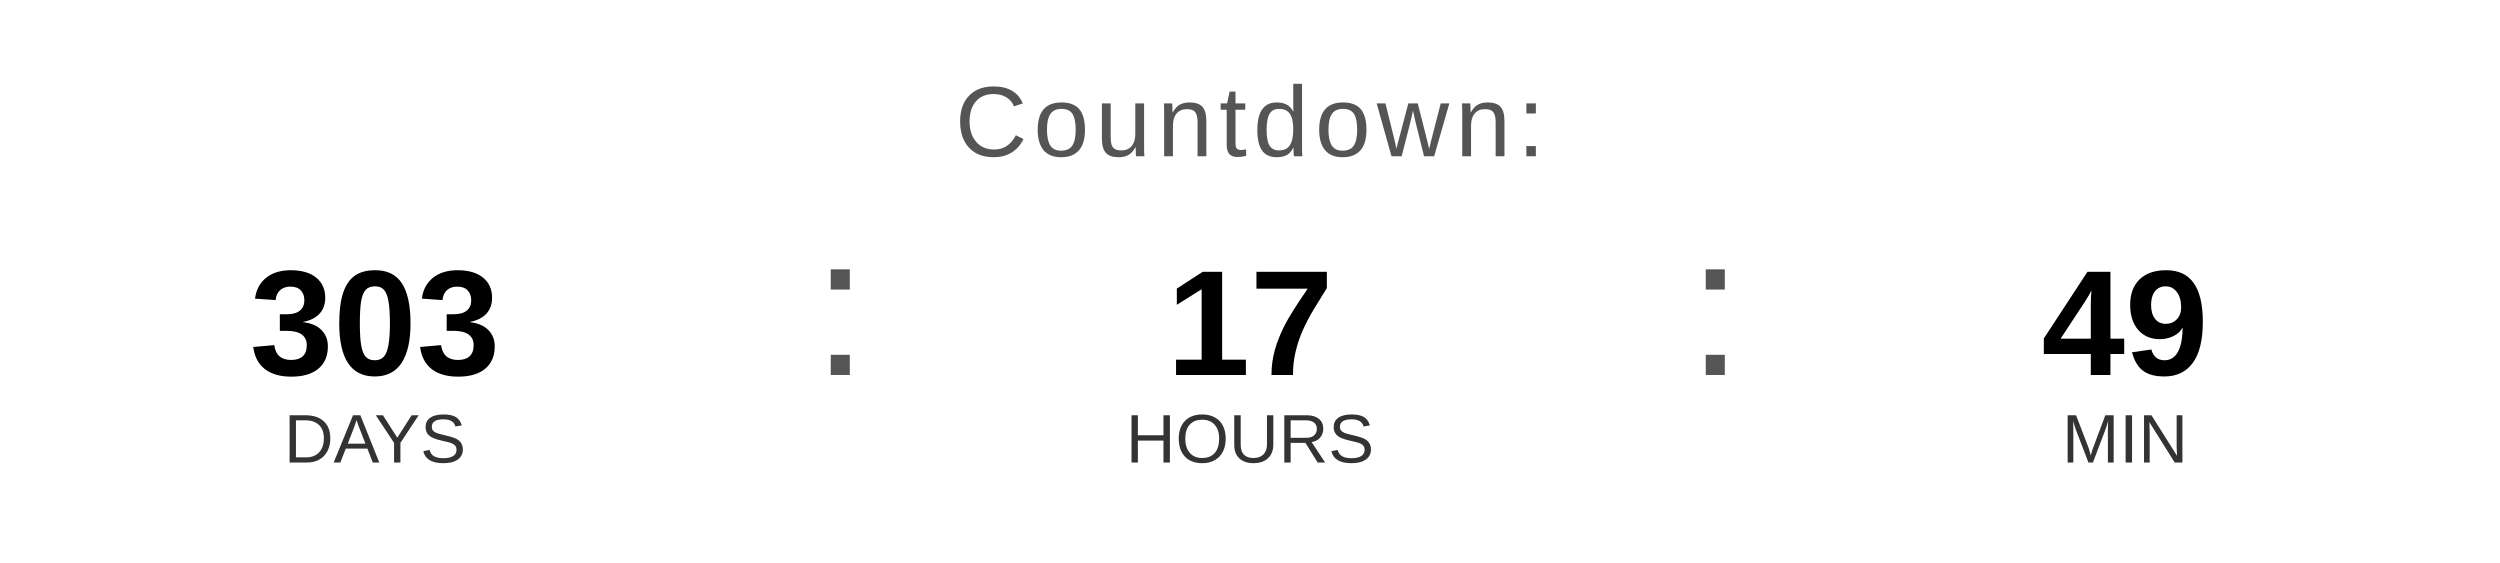
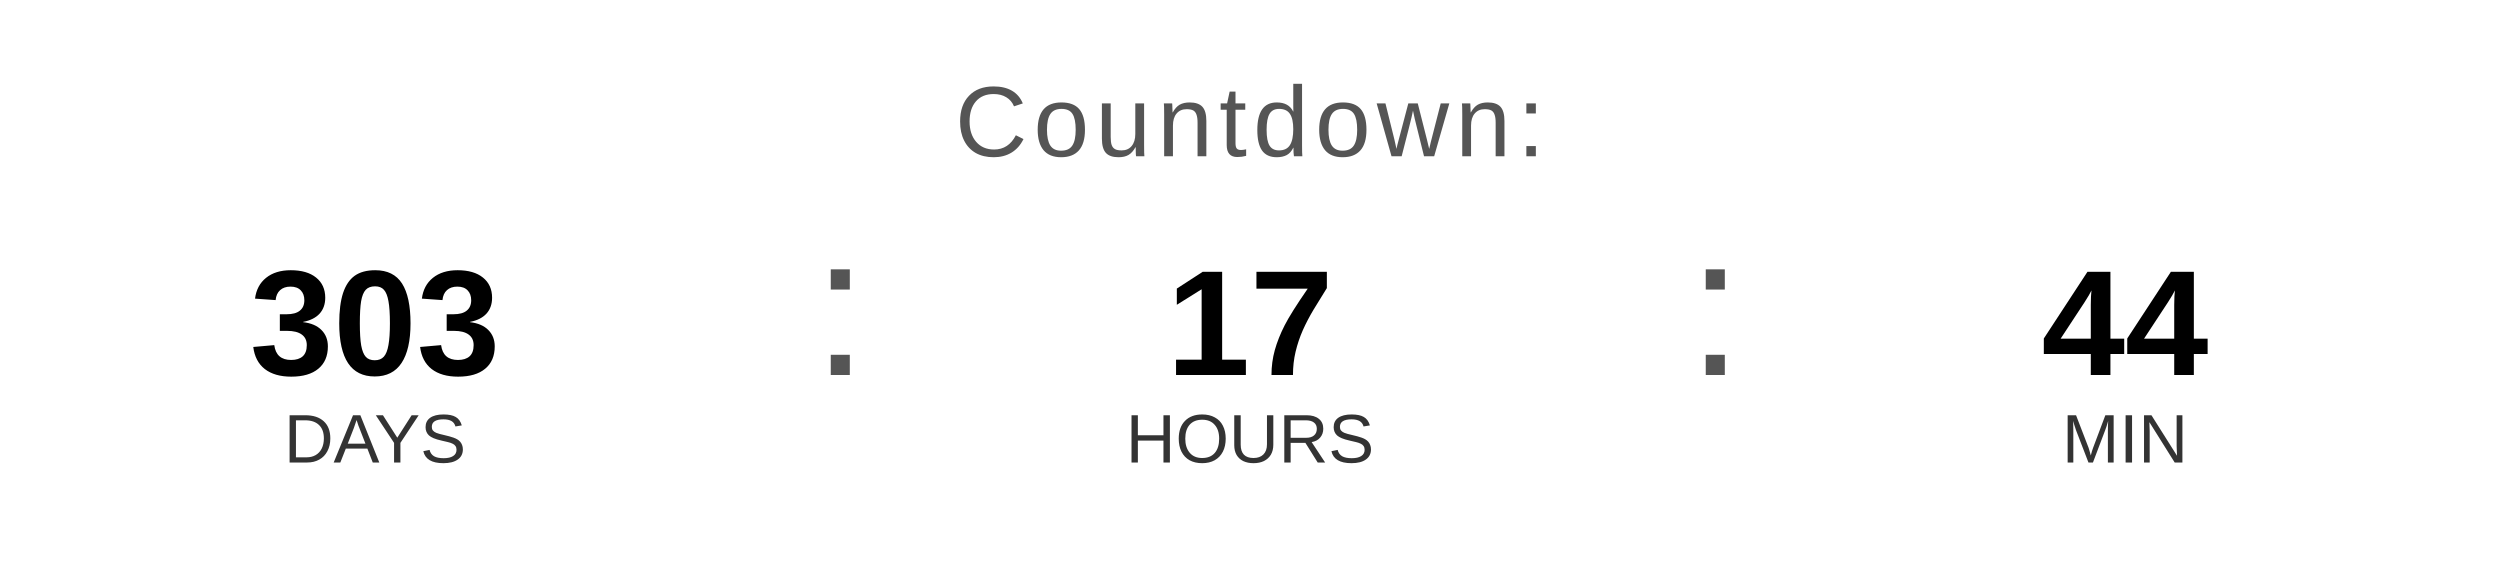
<svg xmlns="http://www.w3.org/2000/svg" width="400" height="90" viewBox="0 0 400 90">
  <text x="200" y="25" font-family="Arial, Helvetica, sans-serif" font-size="16" fill="#555555" text-anchor="middle" letter-spacing="1">
    Countdown:
  </text>
  <text x="60" y="60" font-family="Arial, Helvetica, sans-serif" font-size="24" font-weight="bold" fill="#000000" text-anchor="middle">303</text>
  <text x="60" y="74" font-family="Arial, Helvetica, sans-serif" font-size="11" fill="#333333" text-anchor="middle">DAYS</text>
  <text x="130" y="60" font-family="Arial, sans-serif" font-size="32" fill="#555555">:</text>
  <text x="200" y="60" font-family="Arial, Helvetica, sans-serif" font-size="24" font-weight="bold" fill="#000000" text-anchor="middle">17</text>
  <text x="200" y="74" font-family="Arial, Helvetica, sans-serif" font-size="11" fill="#333333" text-anchor="middle">HOURS</text>
  <text x="270" y="60" font-family="Arial, sans-serif" font-size="32" fill="#555555">:</text>
-   <text x="340" y="60" font-family="Arial, Helvetica, sans-serif" font-size="24" font-weight="bold" fill="#000000" text-anchor="middle">49</text>
+   <text x="340" y="60" font-family="Arial, Helvetica, sans-serif" font-size="24" font-weight="bold" fill="#000000" text-anchor="middle">44</text>
  <text x="340" y="74" font-family="Arial, Helvetica, sans-serif" font-size="11" fill="#333333" text-anchor="middle">MIN</text>
</svg>
